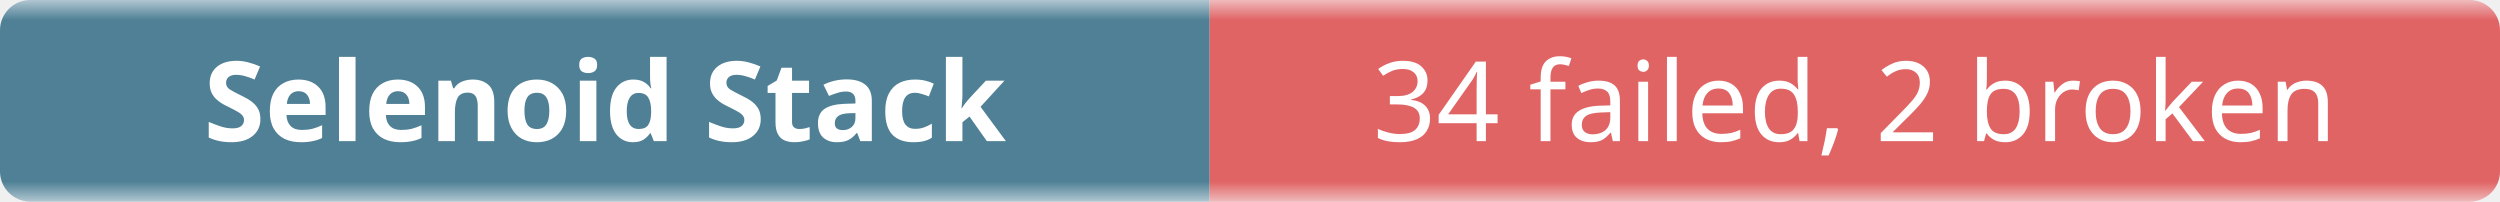
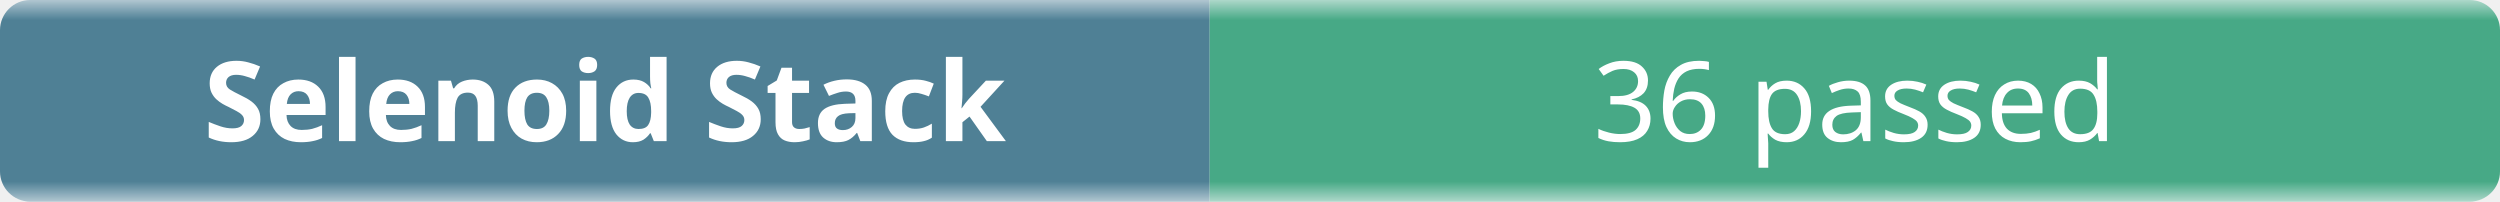
- <svg xmlns="http://www.w3.org/2000/svg" width="248" height="20" role="img" aria-label="Selenoid Stack: 34 failed, 2 broken">
+ <svg xmlns="http://www.w3.org/2000/svg" width="248" height="20" role="img" aria-label="Selenoid Stack: 36 passed">
  <linearGradient id="b" x2="0" y2="100%">
    <stop offset="0" stop-color="#f8fafc" stop-opacity=".7" />
    <stop offset=".1" stop-color="#eef2f7" stop-opacity=".3" />
    <stop offset=".9" stop-color="#eef2f7" stop-opacity=".3" />
    <stop offset="1" stop-color="#f8fafc" stop-opacity=".7" />
  </linearGradient>
  <mask id="m">
    <rect width="248" height="20" rx="3" fill="#fff" />
  </mask>
  <g mask="url(#m)">
    <rect width="120" height="20" fill="#0b4f6c" />
-     <rect x="120" width="128" height="20" fill="#dc2626" />
+     <rect x="120" width="128" height="20" fill="#008a56" />
    <rect width="248" height="20" fill="url(#b)" />
  </g>
  <g fill="#fff" text-anchor="middle" font-family="ui-sans-serif,system-ui,sans-serif" font-size="11">
    <text x="60" y="14" font-weight="600">Selenoid Stack</text>
-     <text x="184" y="14">34 failed, 2 broken</text>
+     <text x="184" y="14">36 passed</text>
  </g>
</svg>
